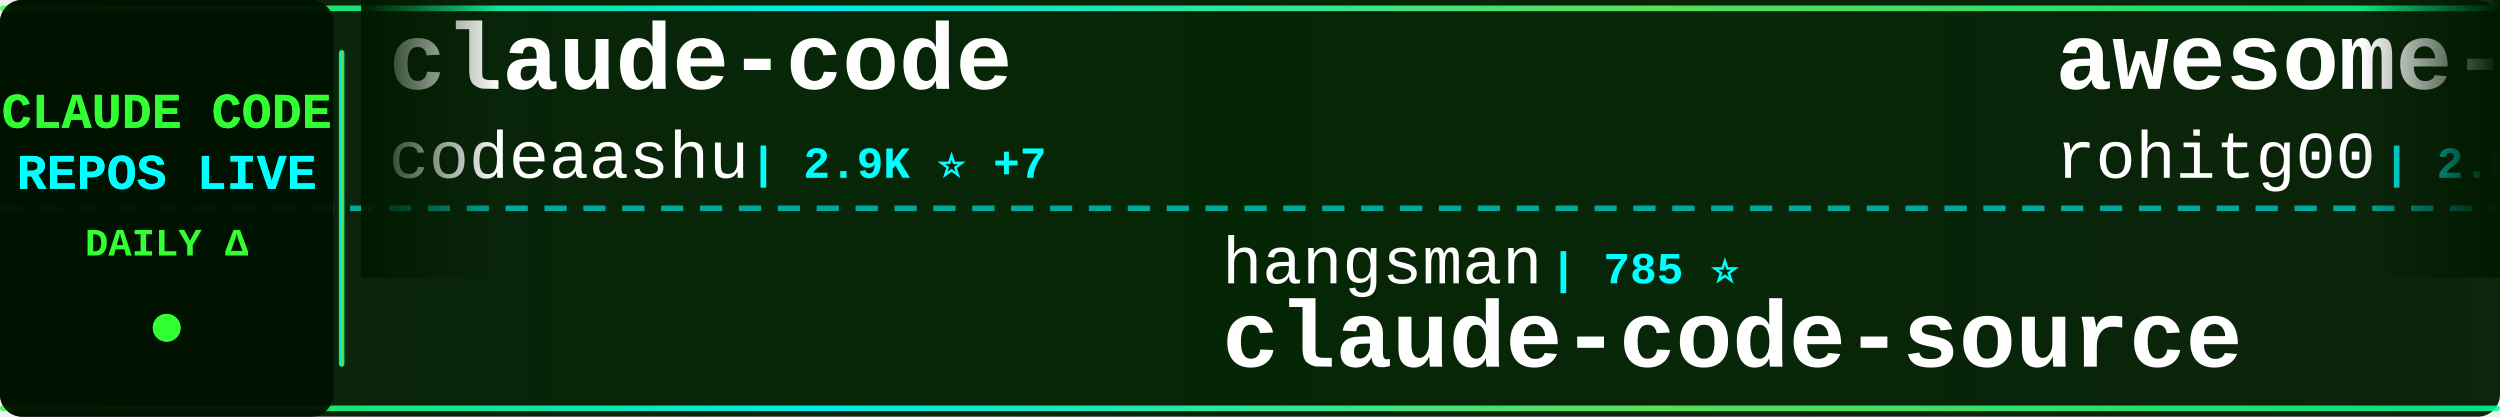
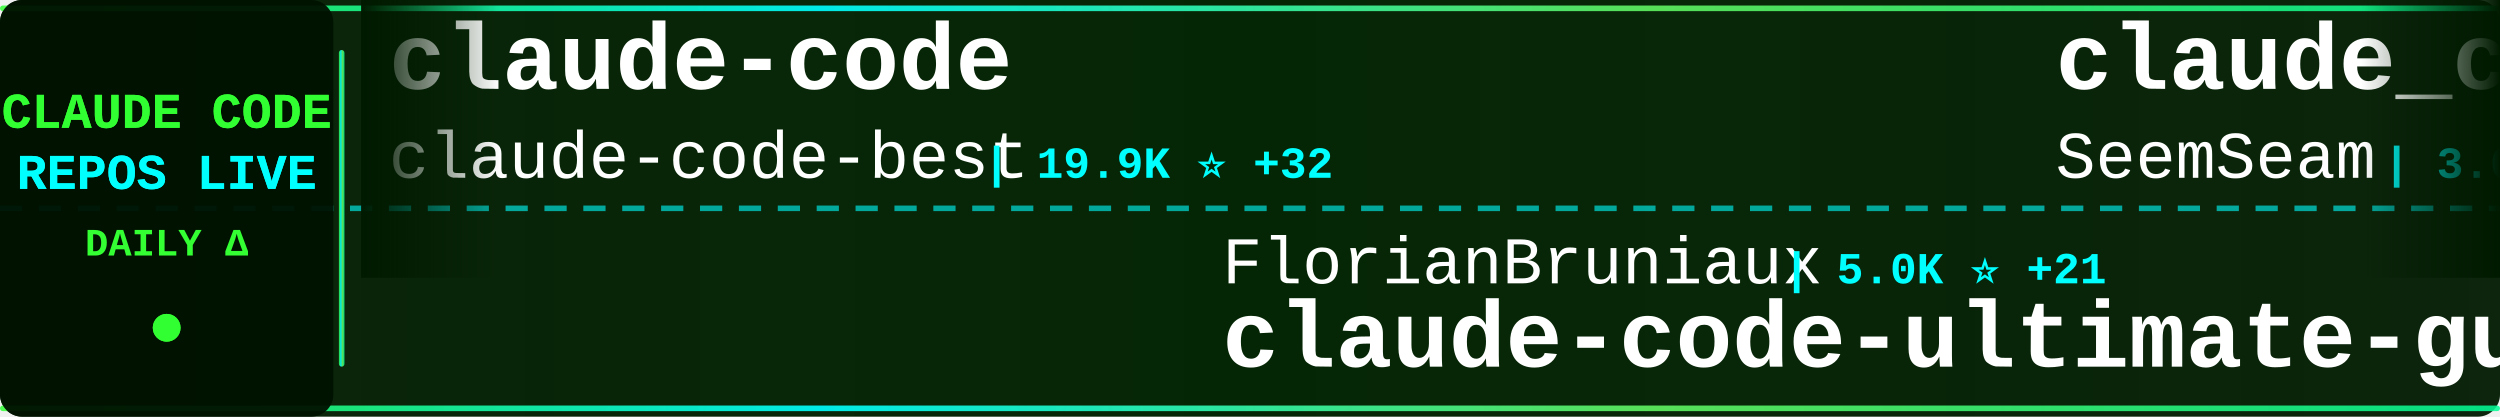
<svg xmlns="http://www.w3.org/2000/svg" width="900" height="150">
  <defs>
    <linearGradient id="tickerBg" x1="0%" y1="0%" x2="100%" y2="0%">
      <stop offset="0%" style="stop-color:#001a00;stop-opacity:0.95" />
      <stop offset="50%" style="stop-color:#002200;stop-opacity:0.98" />
      <stop offset="100%" style="stop-color:#001a00;stop-opacity:0.95" />
    </linearGradient>
    <linearGradient id="borderGrad" x1="0%" y1="0%" x2="100%" y2="0%">
      <stop offset="0%" style="stop-color:#33ff33;stop-opacity:0.85">
        <animate attributeName="stop-opacity" values="0.85;1;0.85" dur="2s" repeatCount="indefinite" />
      </stop>
      <stop offset="33%" style="stop-color:#00ffff;stop-opacity:0.9">
        <animate attributeName="stop-opacity" values="0.9;1;0.9" dur="2.2s" repeatCount="indefinite" />
      </stop>
      <stop offset="66%" style="stop-color:#66ff66;stop-opacity:0.85">
        <animate attributeName="stop-opacity" values="0.85;1;0.85" dur="1.8s" repeatCount="indefinite" />
      </stop>
      <stop offset="100%" style="stop-color:#00ff99;stop-opacity:0.85">
        <animate attributeName="stop-opacity" values="0.85;1;0.85" dur="2s" repeatCount="indefinite" />
      </stop>
    </linearGradient>
    <filter id="textGlow">
      <feGaussianBlur stdDeviation="0.1" result="coloredBlur" />
      <feMerge>
        <feMergeNode in="coloredBlur" />
        <feMergeNode in="SourceGraphic" />
      </feMerge>
    </filter>
    <filter id="metricGlow">
      <feGaussianBlur stdDeviation="0.2" result="coloredBlur" />
      <feMerge>
        <feMergeNode in="coloredBlur" />
        <feMergeNode in="SourceGraphic" />
      </feMerge>
    </filter>
    <linearGradient id="leftFade" x1="0%" y1="0%" x2="100%" y2="0%">
      <stop offset="0%" style="stop-color:#001a00;stop-opacity:1" />
      <stop offset="100%" style="stop-color:#001a00;stop-opacity:0" />
    </linearGradient>
    <linearGradient id="rightFade" x1="0%" y1="0%" x2="100%" y2="0%">
      <stop offset="0%" style="stop-color:#001a00;stop-opacity:0" />
      <stop offset="100%" style="stop-color:#001a00;stop-opacity:1" />
    </linearGradient>
  </defs>
  <rect width="900" height="150" fill="url(#tickerBg)" rx="8" />
  <rect x="0" y="2" width="900" height="2" fill="url(#borderGrad)" rx="1" />
  <rect x="0" y="146" width="900" height="2" fill="url(#borderGrad)" rx="1" />
  <line x1="0" y1="75" x2="900" y2="75" stroke="#00ffff" stroke-width="2" stroke-dasharray="8 6" opacity="0.6" />
  <rect x="0" y="0" width="120" height="150" fill="#001100" opacity="0.95" rx="8" />
  <text x="60" y="46" font-family="'Courier New', monospace" font-size="18" font-weight="bold" fill="#33ff33" text-anchor="middle" filter="url(#textGlow)">
    CLAUDE CODE
  </text>
  <text x="60" y="68" font-family="'Courier New', monospace" font-size="18" font-weight="bold" fill="#00ffff" text-anchor="middle" filter="url(#textGlow)">
    REPOS LIVE
  </text>
  <text x="60" y="92" font-family="'Courier New', monospace" font-size="14" font-weight="bold" fill="#33ff33" text-anchor="middle">
    DAILY Δ
  </text>
  <circle cx="60" cy="118" r="5" fill="#33ff33" filter="url(#metricGlow)">
    <animate attributeName="r" values="4;6;4" dur="1.5s" repeatCount="indefinite" />
    <animate attributeName="opacity" values="0.6;1;0.6" dur="1.5s" repeatCount="indefinite" />
  </circle>
  <rect x="122" y="18" width="2" height="114" fill="url(#borderGrad)" rx="1" />
  <clipPath id="tickerClip">
    <rect x="130" y="0" width="770" height="150" />
  </clipPath>
  <g clip-path="url(#tickerClip)">
    <g id="tickerItems">
      <animateTransform attributeName="transform" attributeType="XML" type="translate" from="0 0" to="-3000 0" dur="54s" repeatCount="indefinite" />
      <g transform="translate(0, 0)">
        <text x="140" y="32" font-family="'Courier New', monospace" font-size="34" font-weight="bold" fill="#ffffff">claude-code</text>
-         <text x="140" y="64" font-family="'Courier New', monospace" font-size="24" font-weight="normal" fill="#ffffff" opacity="1.0">codeaashu</text>
-         <text x="270" y="64" font-family="'Courier New', monospace" font-size="16" font-weight="bold" fill="#00ffff"> | 2.9K ⭐ +7</text>
+         <text x="140" y="64" font-family="'Courier New', monospace" font-size="24" font-weight="normal" fill="#ffffff" opacity="1.0">claude-code-best</text>
+         <text x="354" y="64" font-family="'Courier New', monospace" font-size="16" font-weight="bold" fill="#00ffff"> | 19.9K ⭐ +32</text>
      </g>
      <g transform="translate(300, 0)">
-         <text x="140" y="102" font-family="'Courier New', monospace" font-size="24" font-weight="normal" fill="#ffffff" opacity="1.0">hangsman</text>
-         <text x="258" y="102" font-family="'Courier New', monospace" font-size="16" font-weight="bold" fill="#00ffff"> | 785 ⭐</text>
-         <text x="140" y="132" font-family="'Courier New', monospace" font-size="34" font-weight="bold" fill="#ffffff">claude-code-source</text>
+         <text x="140" y="102" font-family="'Courier New', monospace" font-size="24" font-weight="normal" fill="#ffffff" opacity="1.0">FlorianBruniaux</text>
+         <text x="342" y="102" font-family="'Courier New', monospace" font-size="16" font-weight="bold" fill="#00ffff"> | 5.0K ⭐ +21</text>
+         <text x="140" y="132" font-family="'Courier New', monospace" font-size="34" font-weight="bold" fill="#ffffff">claude-code-ultimate-gui...</text>
      </g>
      <g transform="translate(600, 0)">
-         <text x="140" y="32" font-family="'Courier New', monospace" font-size="34" font-weight="bold" fill="#ffffff">awesome-claude-code-tool...</text>
-         <text x="140" y="64" font-family="'Courier New', monospace" font-size="24" font-weight="normal" fill="#ffffff" opacity="1.0">rohitg00</text>
-         <text x="258" y="64" font-family="'Courier New', monospace" font-size="16" font-weight="bold" fill="#00ffff"> | 2.0K ⭐ +13</text>
+         <text x="140" y="32" font-family="'Courier New', monospace" font-size="34" font-weight="bold" fill="#ffffff">claude_codex_bridge</text>
+         <text x="140" y="64" font-family="'Courier New', monospace" font-size="24" font-weight="normal" fill="#ffffff" opacity="1.0">SeemSeam</text>
+         <text x="258" y="64" font-family="'Courier New', monospace" font-size="16" font-weight="bold" fill="#00ffff"> | 3.0K ⭐ +11</text>
      </g>
      <g transform="translate(900, 0)">
-         <text x="140" y="102" font-family="'Courier New', monospace" font-size="24" font-weight="normal" fill="#ffffff" opacity="1.0">VoltAgent</text>
-         <text x="270" y="102" font-family="'Courier New', monospace" font-size="16" font-weight="bold" fill="#00ffff"> | 21.7K ⭐ +61</text>
-         <text x="140" y="132" font-family="'Courier New', monospace" font-size="34" font-weight="bold" fill="#ffffff">awesome-claude-code-suba...</text>
+         <text x="140" y="102" font-family="'Courier New', monospace" font-size="24" font-weight="normal" fill="#ffffff" opacity="1.0">chauncygu</text>
+         <text x="270" y="102" font-family="'Courier New', monospace" font-size="16" font-weight="bold" fill="#00ffff"> | 2.6K ⭐ +9</text>
+         <text x="140" y="132" font-family="'Courier New', monospace" font-size="34" font-weight="bold" fill="#ffffff">collection-claude-code-s...</text>
      </g>
      <g transform="translate(1200, 0)">
-         <text x="140" y="32" font-family="'Courier New', monospace" font-size="34" font-weight="bold" fill="#ffffff">claude-code-sourcemap</text>
-         <text x="140" y="64" font-family="'Courier New', monospace" font-size="24" font-weight="normal" fill="#ffffff" opacity="1.0">Hyper66666</text>
-         <text x="282" y="64" font-family="'Courier New', monospace" font-size="16" font-weight="bold" fill="#00ffff"> | 215 ⭐</text>
+         <text x="140" y="32" font-family="'Courier New', monospace" font-size="34" font-weight="bold" fill="#ffffff">claude-code-source-code</text>
+         <text x="140" y="64" font-family="'Courier New', monospace" font-size="24" font-weight="normal" fill="#ffffff" opacity="1.0">777genius</text>
+         <text x="270" y="64" font-family="'Courier New', monospace" font-size="16" font-weight="bold" fill="#00ffff"> | 915 ⭐</text>
      </g>
      <g transform="translate(1500, 0)">
-         <text x="140" y="102" font-family="'Courier New', monospace" font-size="24" font-weight="normal" fill="#ffffff" opacity="1.0">JrCx7scC</text>
-         <text x="258" y="102" font-family="'Courier New', monospace" font-size="16" font-weight="bold" fill="#00ffff"> | 370 ⭐</text>
-         <text x="140" y="132" font-family="'Courier New', monospace" font-size="34" font-weight="bold" fill="#ffffff">claude-code-source</text>
+         <text x="140" y="102" font-family="'Courier New', monospace" font-size="24" font-weight="normal" fill="#ffffff" opacity="1.0">T-Lab-CUHKSZ</text>
+         <text x="306" y="102" font-family="'Courier New', monospace" font-size="16" font-weight="bold" fill="#00ffff"> | 318 ⭐</text>
+         <text x="140" y="132" font-family="'Courier New', monospace" font-size="34" font-weight="bold" fill="#ffffff">claude-code</text>
      </g>
      <g transform="translate(1800, 0)">
-         <text x="140" y="32" font-family="'Courier New', monospace" font-size="34" font-weight="bold" fill="#ffffff">Claude-code</text>
-         <text x="140" y="64" font-family="'Courier New', monospace" font-size="24" font-weight="normal" fill="#ffffff" opacity="1.0">zstmfhy</text>
-         <text x="246" y="64" font-family="'Courier New', monospace" font-size="16" font-weight="bold" fill="#00ffff"> | 190 ⭐</text>
+         <text x="140" y="32" font-family="'Courier New', monospace" font-size="34" font-weight="bold" fill="#ffffff">claude-code-rust</text>
+         <text x="140" y="64" font-family="'Courier New', monospace" font-size="24" font-weight="normal" fill="#ffffff" opacity="1.0">lorryjovens-hub</text>
+         <text x="342" y="64" font-family="'Courier New', monospace" font-size="16" font-weight="bold" fill="#00ffff"> | 1.6K ⭐ +1</text>
      </g>
      <g transform="translate(2100, 0)">
-         <text x="140" y="102" font-family="'Courier New', monospace" font-size="24" font-weight="normal" fill="#ffffff" opacity="1.0">tanbiralam</text>
-         <text x="282" y="102" font-family="'Courier New', monospace" font-size="16" font-weight="bold" fill="#00ffff"> | 1.9K ⭐ +6</text>
-         <text x="140" y="132" font-family="'Courier New', monospace" font-size="34" font-weight="bold" fill="#ffffff">claude-code</text>
+         <text x="140" y="102" font-family="'Courier New', monospace" font-size="24" font-weight="normal" fill="#ffffff" opacity="1.0">kodu-ai</text>
+         <text x="246" y="102" font-family="'Courier New', monospace" font-size="16" font-weight="bold" fill="#00ffff"> | 5.3K ⭐</text>
+         <text x="140" y="132" font-family="'Courier New', monospace" font-size="34" font-weight="bold" fill="#ffffff">claude-coder</text>
      </g>
      <g transform="translate(2400, 0)">
-         <text x="140" y="32" font-family="'Courier New', monospace" font-size="34" font-weight="bold" fill="#ffffff">claude-code-spec-workflo...</text>
-         <text x="140" y="64" font-family="'Courier New', monospace" font-size="24" font-weight="normal" fill="#ffffff" opacity="1.0">Pimzino</text>
-         <text x="246" y="64" font-family="'Courier New', monospace" font-size="16" font-weight="bold" fill="#00ffff"> | 3.8K ⭐</text>
+         <text x="140" y="32" font-family="'Courier New', monospace" font-size="34" font-weight="bold" fill="#ffffff">claude-code</text>
+         <text x="140" y="64" font-family="'Courier New', monospace" font-size="24" font-weight="normal" fill="#ffffff" opacity="1.0">anthropics</text>
+         <text x="282" y="64" font-family="'Courier New', monospace" font-size="16" font-weight="bold" fill="#00ffff"> | 132.3K ⭐ +173</text>
      </g>
      <g transform="translate(2700, 0)">
-         <text x="140" y="102" font-family="'Courier New', monospace" font-size="24" font-weight="normal" fill="#ffffff" opacity="1.0">fazxes</text>
-         <text x="234" y="102" font-family="'Courier New', monospace" font-size="16" font-weight="bold" fill="#00ffff"> | 221 ⭐</text>
-         <text x="140" y="132" font-family="'Courier New', monospace" font-size="34" font-weight="bold" fill="#ffffff">Claude-code</text>
+         <text x="140" y="102" font-family="'Courier New', monospace" font-size="24" font-weight="normal" fill="#ffffff" opacity="1.0">Piebald-AI</text>
+         <text x="282" y="102" font-family="'Courier New', monospace" font-size="16" font-weight="bold" fill="#00ffff"> | 11.0K ⭐ +30</text>
+         <text x="140" y="132" font-family="'Courier New', monospace" font-size="34" font-weight="bold" fill="#ffffff">claude-code-system-promp...</text>
      </g>
      <g transform="translate(3000, 0)">
        <text x="140" y="32" font-family="'Courier New', monospace" font-size="34" font-weight="bold" fill="#ffffff">claude-code</text>
-         <text x="140" y="64" font-family="'Courier New', monospace" font-size="24" font-weight="normal" fill="#ffffff" opacity="1.0">codeaashu</text>
-         <text x="270" y="64" font-family="'Courier New', monospace" font-size="16" font-weight="bold" fill="#00ffff"> | 2.9K ⭐ +7</text>
+         <text x="140" y="64" font-family="'Courier New', monospace" font-size="24" font-weight="normal" fill="#ffffff" opacity="1.0">claude-code-best</text>
+         <text x="354" y="64" font-family="'Courier New', monospace" font-size="16" font-weight="bold" fill="#00ffff"> | 19.9K ⭐ +32</text>
      </g>
      <g transform="translate(3300, 0)">
-         <text x="140" y="102" font-family="'Courier New', monospace" font-size="24" font-weight="normal" fill="#ffffff" opacity="1.0">hangsman</text>
-         <text x="258" y="102" font-family="'Courier New', monospace" font-size="16" font-weight="bold" fill="#00ffff"> | 785 ⭐</text>
-         <text x="140" y="132" font-family="'Courier New', monospace" font-size="34" font-weight="bold" fill="#ffffff">claude-code-source</text>
+         <text x="140" y="102" font-family="'Courier New', monospace" font-size="24" font-weight="normal" fill="#ffffff" opacity="1.0">FlorianBruniaux</text>
+         <text x="342" y="102" font-family="'Courier New', monospace" font-size="16" font-weight="bold" fill="#00ffff"> | 5.0K ⭐ +21</text>
+         <text x="140" y="132" font-family="'Courier New', monospace" font-size="34" font-weight="bold" fill="#ffffff">claude-code-ultimate-gui...</text>
      </g>
      <g transform="translate(3600, 0)">
-         <text x="140" y="32" font-family="'Courier New', monospace" font-size="34" font-weight="bold" fill="#ffffff">awesome-claude-code-tool...</text>
-         <text x="140" y="64" font-family="'Courier New', monospace" font-size="24" font-weight="normal" fill="#ffffff" opacity="1.0">rohitg00</text>
-         <text x="258" y="64" font-family="'Courier New', monospace" font-size="16" font-weight="bold" fill="#00ffff"> | 2.0K ⭐ +13</text>
+         <text x="140" y="32" font-family="'Courier New', monospace" font-size="34" font-weight="bold" fill="#ffffff">claude_codex_bridge</text>
+         <text x="140" y="64" font-family="'Courier New', monospace" font-size="24" font-weight="normal" fill="#ffffff" opacity="1.0">SeemSeam</text>
+         <text x="258" y="64" font-family="'Courier New', monospace" font-size="16" font-weight="bold" fill="#00ffff"> | 3.0K ⭐ +11</text>
      </g>
      <g transform="translate(3900, 0)">
-         <text x="140" y="102" font-family="'Courier New', monospace" font-size="24" font-weight="normal" fill="#ffffff" opacity="1.0">VoltAgent</text>
-         <text x="270" y="102" font-family="'Courier New', monospace" font-size="16" font-weight="bold" fill="#00ffff"> | 21.7K ⭐ +61</text>
-         <text x="140" y="132" font-family="'Courier New', monospace" font-size="34" font-weight="bold" fill="#ffffff">awesome-claude-code-suba...</text>
+         <text x="140" y="102" font-family="'Courier New', monospace" font-size="24" font-weight="normal" fill="#ffffff" opacity="1.0">chauncygu</text>
+         <text x="270" y="102" font-family="'Courier New', monospace" font-size="16" font-weight="bold" fill="#00ffff"> | 2.6K ⭐ +9</text>
+         <text x="140" y="132" font-family="'Courier New', monospace" font-size="34" font-weight="bold" fill="#ffffff">collection-claude-code-s...</text>
      </g>
    </g>
  </g>
  <rect x="130" y="0" width="50" height="100" fill="url(#leftFade)" />
  <rect x="850" y="0" width="50" height="100" fill="url(#rightFade)" />
</svg>
